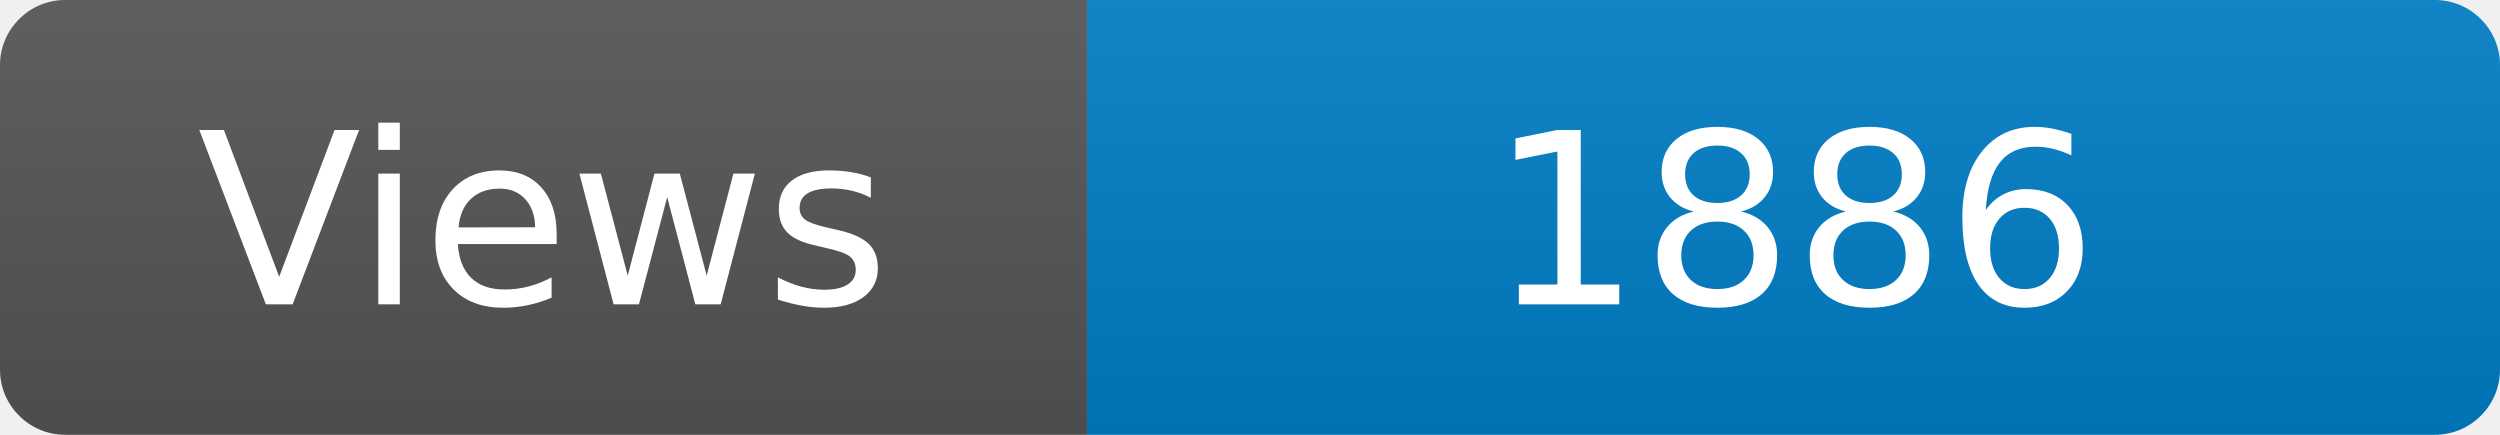
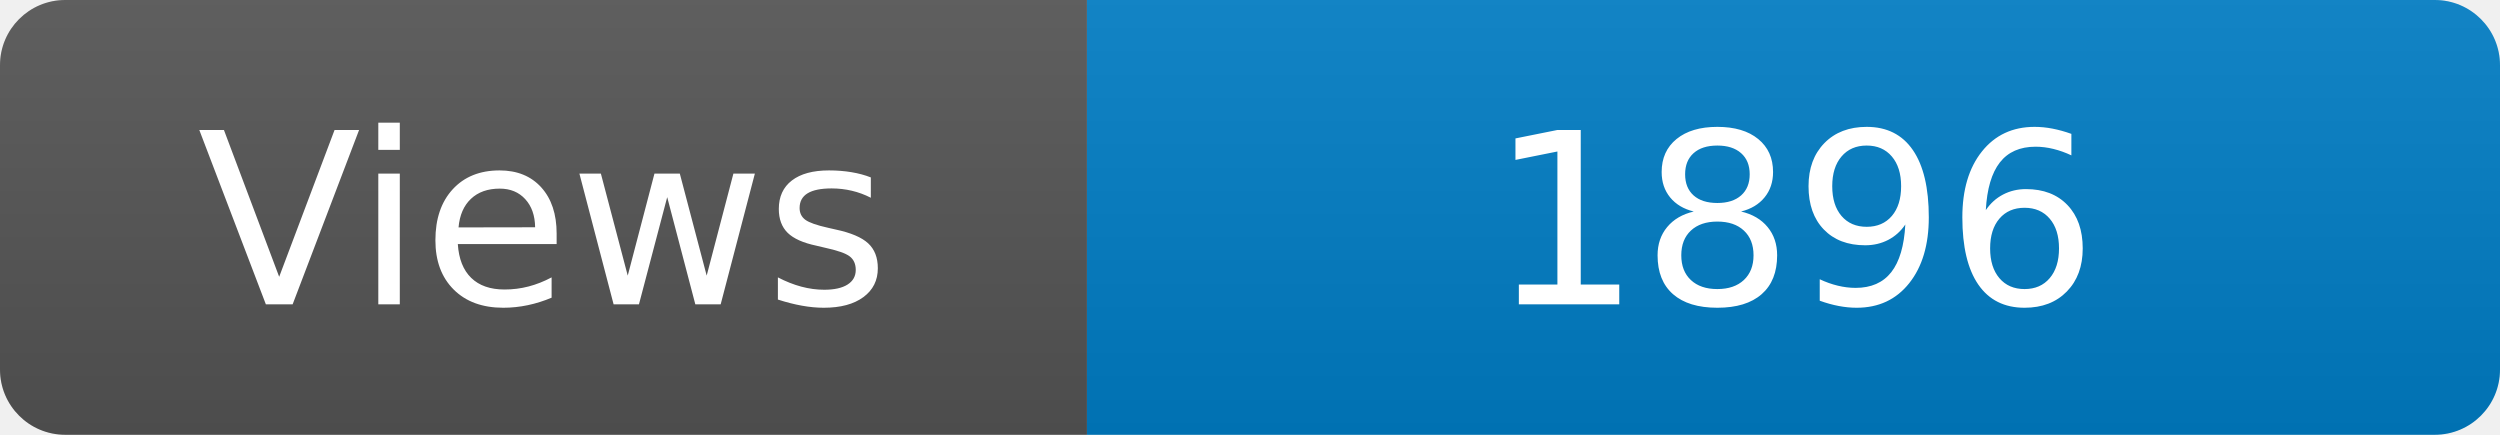
<svg xmlns="http://www.w3.org/2000/svg" width="115" height="20" role="img" aria-label="Maintained?: yes">
  <linearGradient id="s" x2="0" y2="100%">
    <stop offset="0" stop-color="#bbb" stop-opacity=".1" />
    <stop offset="1" stop-opacity=".1" />
  </linearGradient>
  <clipPath id="r">
    <rect width="115" height="20" rx="3" fill="#fff" />
  </clipPath>
  <g clip-path="url(#r)">
    <rect width="50" height="20" fill="#555" />
    <rect x="50" width="160" height="20" fill="#007ec6" />
    <rect width="115" height="20" fill="url(#s)" />
  </g>
  <g fill="#fff" text-anchor="middle" font-family="Verdana,Geneva,DejaVu Sans,sans-serif" font-size="110">
    <text x="250" y="140" transform="scale(.1)" fill="#fff">Views</text>
-     <text x="825" y="140" transform="scale(.1)" fill="#fff">1886</text>
+     <text x="825" y="140" transform="scale(.1)" fill="#fff">1896</text>
  </g>
</svg>
